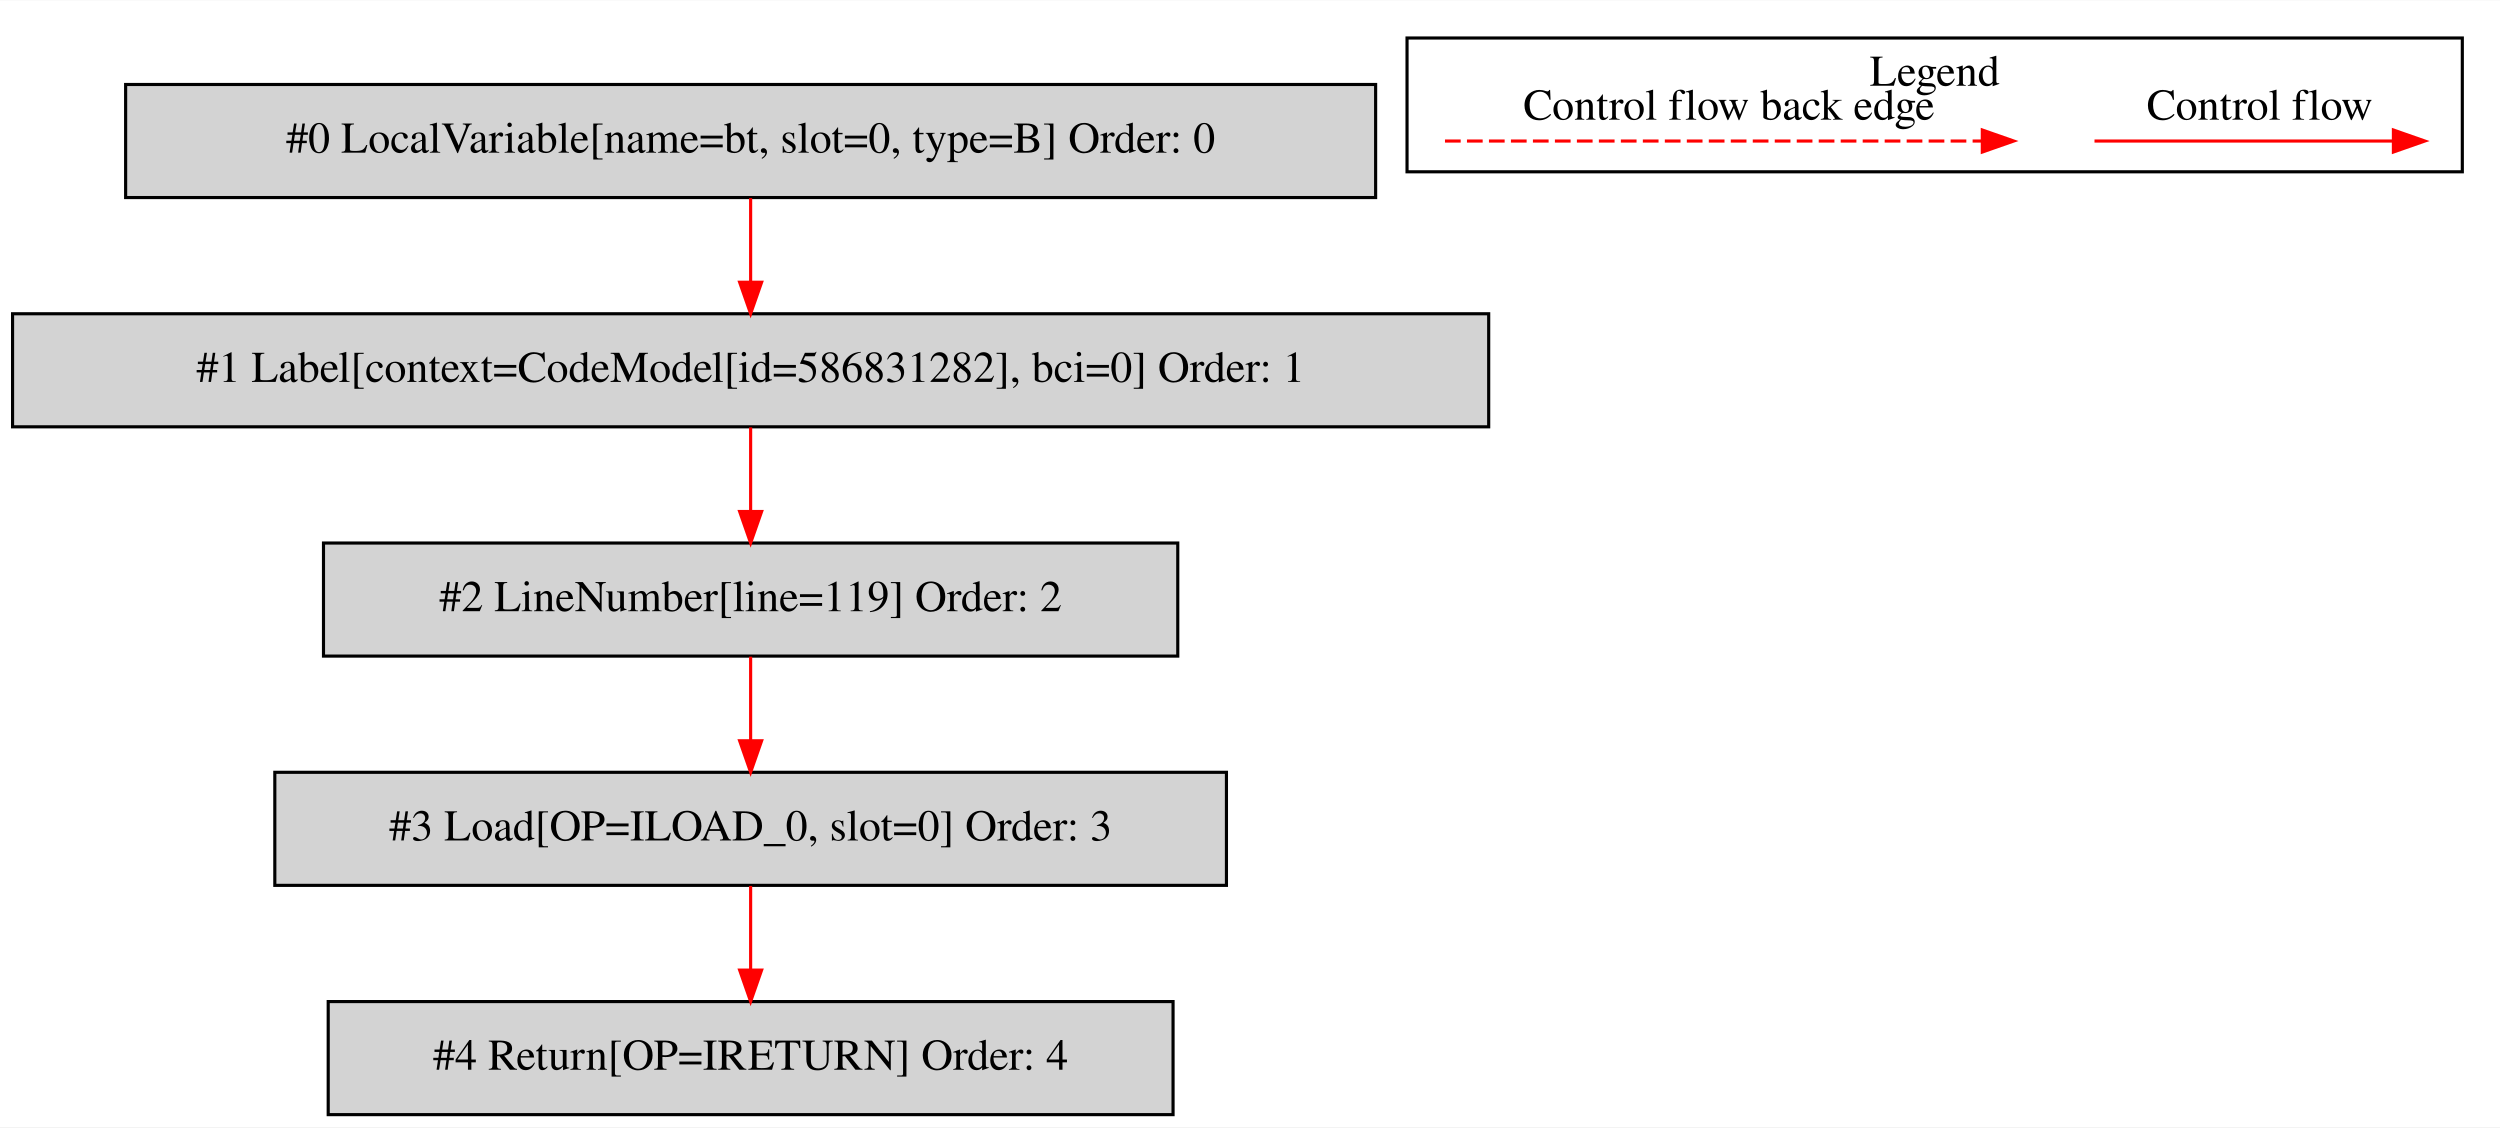
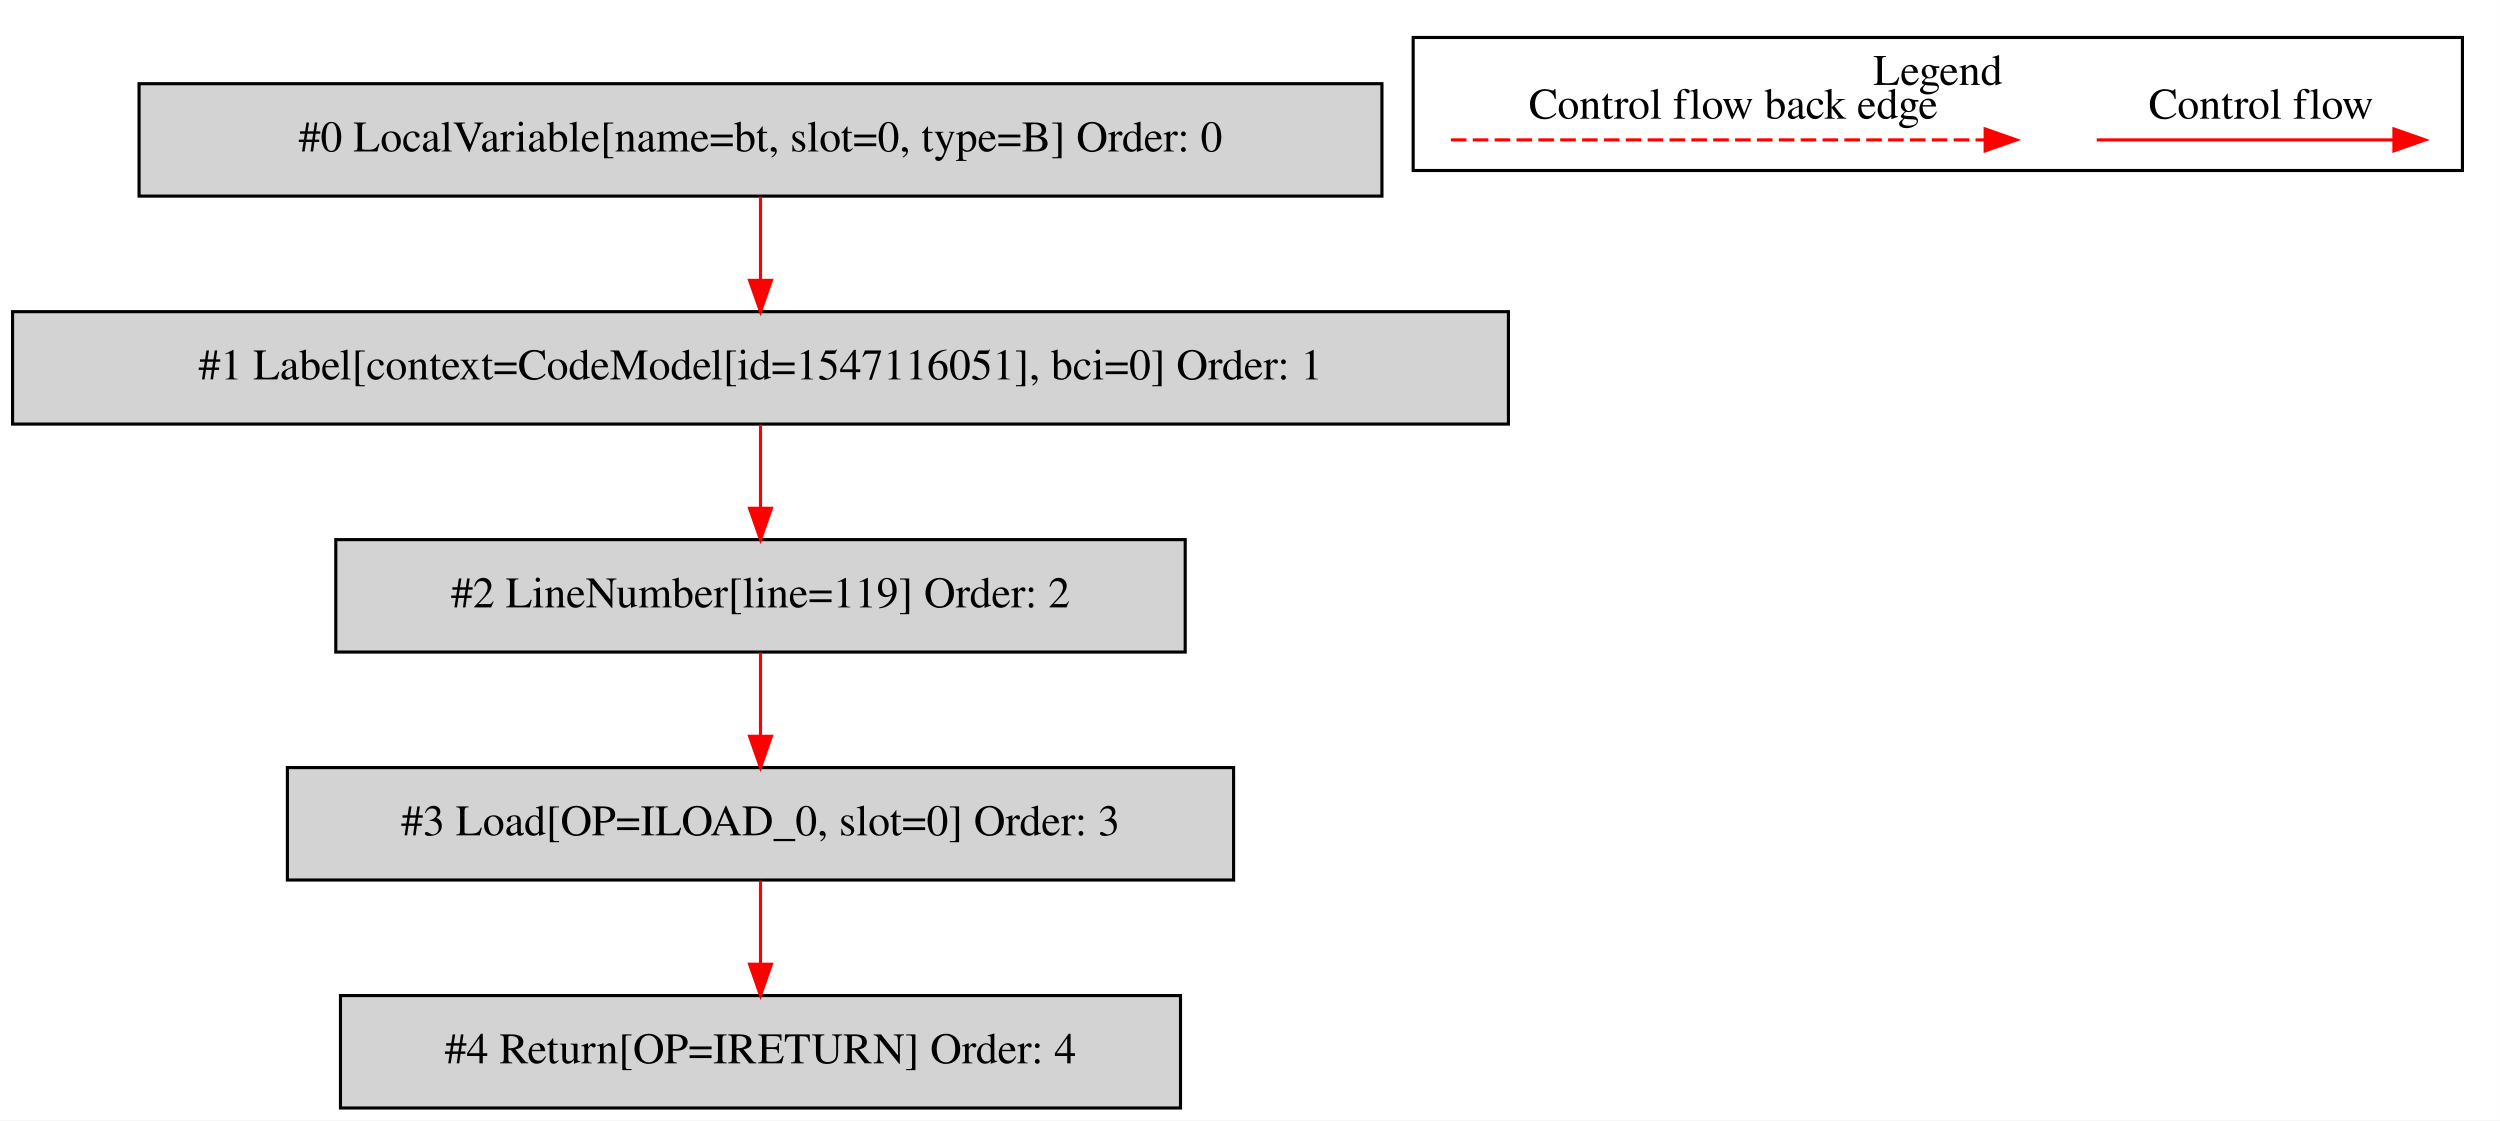
- <svg xmlns="http://www.w3.org/2000/svg" width="796pt" height="359pt" viewBox="0.00 0.00 796.00 358.80">
+ <svg xmlns="http://www.w3.org/2000/svg" width="801pt" height="359pt" viewBox="0.00 0.00 800.50 358.80">
  <g id="graph0" class="graph" transform="scale(1 1) rotate(0) translate(4 354.8)">
-     <polygon fill="white" stroke="transparent" points="-4,4 -4,-354.8 792,-354.8 792,4 -4,4" />
+     <polygon fill="white" stroke="transparent" points="-4,4 -4,-354.8 796.5,-354.8 796.5,4 -4,4" />
    <g id="clust1" class="cluster">
-       <polygon fill="none" stroke="black" points="444,-300.2 444,-342.8 780,-342.8 780,-300.2 444,-300.2" />
-       <text text-anchor="middle" x="612" y="-327.6" font-family="Times,serif" font-size="14.00">Legend</text>
+       <polygon fill="none" stroke="black" points="448.5,-300.2 448.5,-342.8 784.5,-342.8 784.5,-300.2 448.5,-300.2" />
+       <text text-anchor="middle" x="616.5" y="-327.6" font-family="Times,serif" font-size="14.00">Legend</text>
    </g>
    <g id="node1" class="node">
-       <polygon fill="lightgrey" stroke="black" points="434,-328 36,-328 36,-292 434,-292 434,-328" />
-       <text text-anchor="middle" x="235" y="-306.3" font-family="Times,serif" font-size="14.00">#0 LocalVariable[name=bt, slot=0, type=B] Order: 0</text>
+       <polygon fill="lightgrey" stroke="black" points="438.5,-328 40.5,-328 40.5,-292 438.5,-292 438.5,-328" />
+       <text text-anchor="middle" x="239.5" y="-306.3" font-family="Times,serif" font-size="14.00">#0 LocalVariable[name=bt, slot=0, type=B] Order: 0</text>
    </g>
    <g id="node2" class="node">
-       <polygon fill="lightgrey" stroke="black" points="470,-255 0,-255 0,-219 470,-219 470,-255" />
-       <text text-anchor="middle" x="235" y="-233.3" font-family="Times,serif" font-size="14.00">#1 Label[context=CodeModel[id=586831282], bci=0] Order: 1</text>
+       <polygon fill="lightgrey" stroke="black" points="479,-255 0,-255 0,-219 479,-219 479,-255" />
+       <text text-anchor="middle" x="239.5" y="-233.3" font-family="Times,serif" font-size="14.00">#1 Label[context=CodeModel[id=1547116051], bci=0] Order: 1</text>
    </g>
    <g id="edge1" class="edge">
-       <path fill="none" stroke="red" d="M235,-291.81C235,-283.79 235,-274.05 235,-265.07" />
-       <polygon fill="red" stroke="red" points="238.5,-265.03 235,-255.03 231.5,-265.03 238.5,-265.03" />
+       <path fill="none" stroke="red" d="M239.5,-291.81C239.5,-283.79 239.5,-274.05 239.5,-265.07" />
+       <polygon fill="red" stroke="red" points="243,-265.03 239.5,-255.03 236,-265.03 243,-265.03" />
    </g>
    <g id="node3" class="node">
-       <polygon fill="lightgrey" stroke="black" points="371,-182 99,-182 99,-146 371,-146 371,-182" />
-       <text text-anchor="middle" x="235" y="-160.3" font-family="Times,serif" font-size="14.00">#2 LineNumber[line=119] Order: 2</text>
+       <polygon fill="lightgrey" stroke="black" points="375.5,-182 103.5,-182 103.5,-146 375.5,-146 375.5,-182" />
+       <text text-anchor="middle" x="239.5" y="-160.3" font-family="Times,serif" font-size="14.00">#2 LineNumber[line=119] Order: 2</text>
    </g>
    <g id="edge2" class="edge">
-       <path fill="none" stroke="red" d="M235,-218.81C235,-210.79 235,-201.05 235,-192.07" />
-       <polygon fill="red" stroke="red" points="238.5,-192.03 235,-182.03 231.5,-192.03 238.5,-192.03" />
+       <path fill="none" stroke="red" d="M239.5,-218.81C239.5,-210.79 239.5,-201.05 239.5,-192.07" />
+       <polygon fill="red" stroke="red" points="243,-192.03 239.5,-182.03 236,-192.03 243,-192.03" />
    </g>
    <g id="node4" class="node">
-       <polygon fill="lightgrey" stroke="black" points="386.5,-109 83.5,-109 83.5,-73 386.5,-73 386.5,-109" />
-       <text text-anchor="middle" x="235" y="-87.3" font-family="Times,serif" font-size="14.00">#3 Load[OP=ILOAD_0, slot=0] Order: 3</text>
+       <polygon fill="lightgrey" stroke="black" points="391,-109 88,-109 88,-73 391,-73 391,-109" />
+       <text text-anchor="middle" x="239.5" y="-87.3" font-family="Times,serif" font-size="14.00">#3 Load[OP=ILOAD_0, slot=0] Order: 3</text>
    </g>
    <g id="edge3" class="edge">
-       <path fill="none" stroke="red" d="M235,-145.81C235,-137.79 235,-128.05 235,-119.07" />
-       <polygon fill="red" stroke="red" points="238.5,-119.03 235,-109.03 231.5,-119.03 238.5,-119.03" />
+       <path fill="none" stroke="red" d="M239.5,-145.81C239.5,-137.79 239.5,-128.05 239.5,-119.07" />
+       <polygon fill="red" stroke="red" points="243,-119.03 239.5,-109.03 236,-119.03 243,-119.03" />
    </g>
    <g id="node5" class="node">
-       <polygon fill="lightgrey" stroke="black" points="369.5,-36 100.5,-36 100.5,0 369.5,0 369.5,-36" />
-       <text text-anchor="middle" x="235" y="-14.3" font-family="Times,serif" font-size="14.00">#4 Return[OP=IRETURN] Order: 4</text>
+       <polygon fill="lightgrey" stroke="black" points="374,-36 105,-36 105,0 374,0 374,-36" />
+       <text text-anchor="middle" x="239.5" y="-14.3" font-family="Times,serif" font-size="14.00">#4 Return[OP=IRETURN] Order: 4</text>
    </g>
    <g id="edge4" class="edge">
-       <path fill="none" stroke="red" d="M235,-72.81C235,-64.79 235,-55.05 235,-46.07" />
-       <polygon fill="red" stroke="red" points="238.5,-46.03 235,-36.03 231.5,-46.03 238.5,-46.03" />
+       <path fill="none" stroke="red" d="M239.5,-72.81C239.5,-64.79 239.5,-55.05 239.5,-46.07" />
+       <polygon fill="red" stroke="red" points="243,-46.03 239.5,-36.03 236,-46.03 243,-46.03" />
    </g>
    <g id="edge5" class="edge">
-       <path fill="none" stroke="red" d="M662.89,-310C674.11,-310 732.24,-310 757.86,-310" />
-       <polygon fill="red" stroke="red" points="758.06,-313.5 768.06,-310 758.06,-306.5 758.06,-313.5" />
-       <text text-anchor="middle" x="715.5" y="-316.8" font-family="Times,serif" font-size="14.00">Control flow</text>
+       <path fill="none" stroke="red" d="M667.39,-310C678.61,-310 736.74,-310 762.36,-310" />
+       <polygon fill="red" stroke="red" points="762.56,-313.5 772.56,-310 762.56,-306.5 762.56,-313.5" />
+       <text text-anchor="middle" x="720" y="-316.8" font-family="Times,serif" font-size="14.00">Control flow</text>
    </g>
    <g id="edge6" class="edge">
-       <path fill="none" stroke="red" stroke-dasharray="5,2" d="M456.08,-310C473.05,-310 589.21,-310 627.08,-310" />
-       <polygon fill="red" stroke="red" points="627.17,-313.5 637.17,-310 627.17,-306.5 627.17,-313.5" />
-       <text text-anchor="middle" x="546.5" y="-316.8" font-family="Times,serif" font-size="14.00">Control flow back edge</text>
+       <path fill="none" stroke="red" stroke-dasharray="5,2" d="M460.58,-310C477.55,-310 593.71,-310 631.58,-310" />
+       <polygon fill="red" stroke="red" points="631.67,-313.5 641.67,-310 631.67,-306.5 631.67,-313.5" />
+       <text text-anchor="middle" x="551" y="-316.8" font-family="Times,serif" font-size="14.00">Control flow back edge</text>
    </g>
  </g>
</svg>
